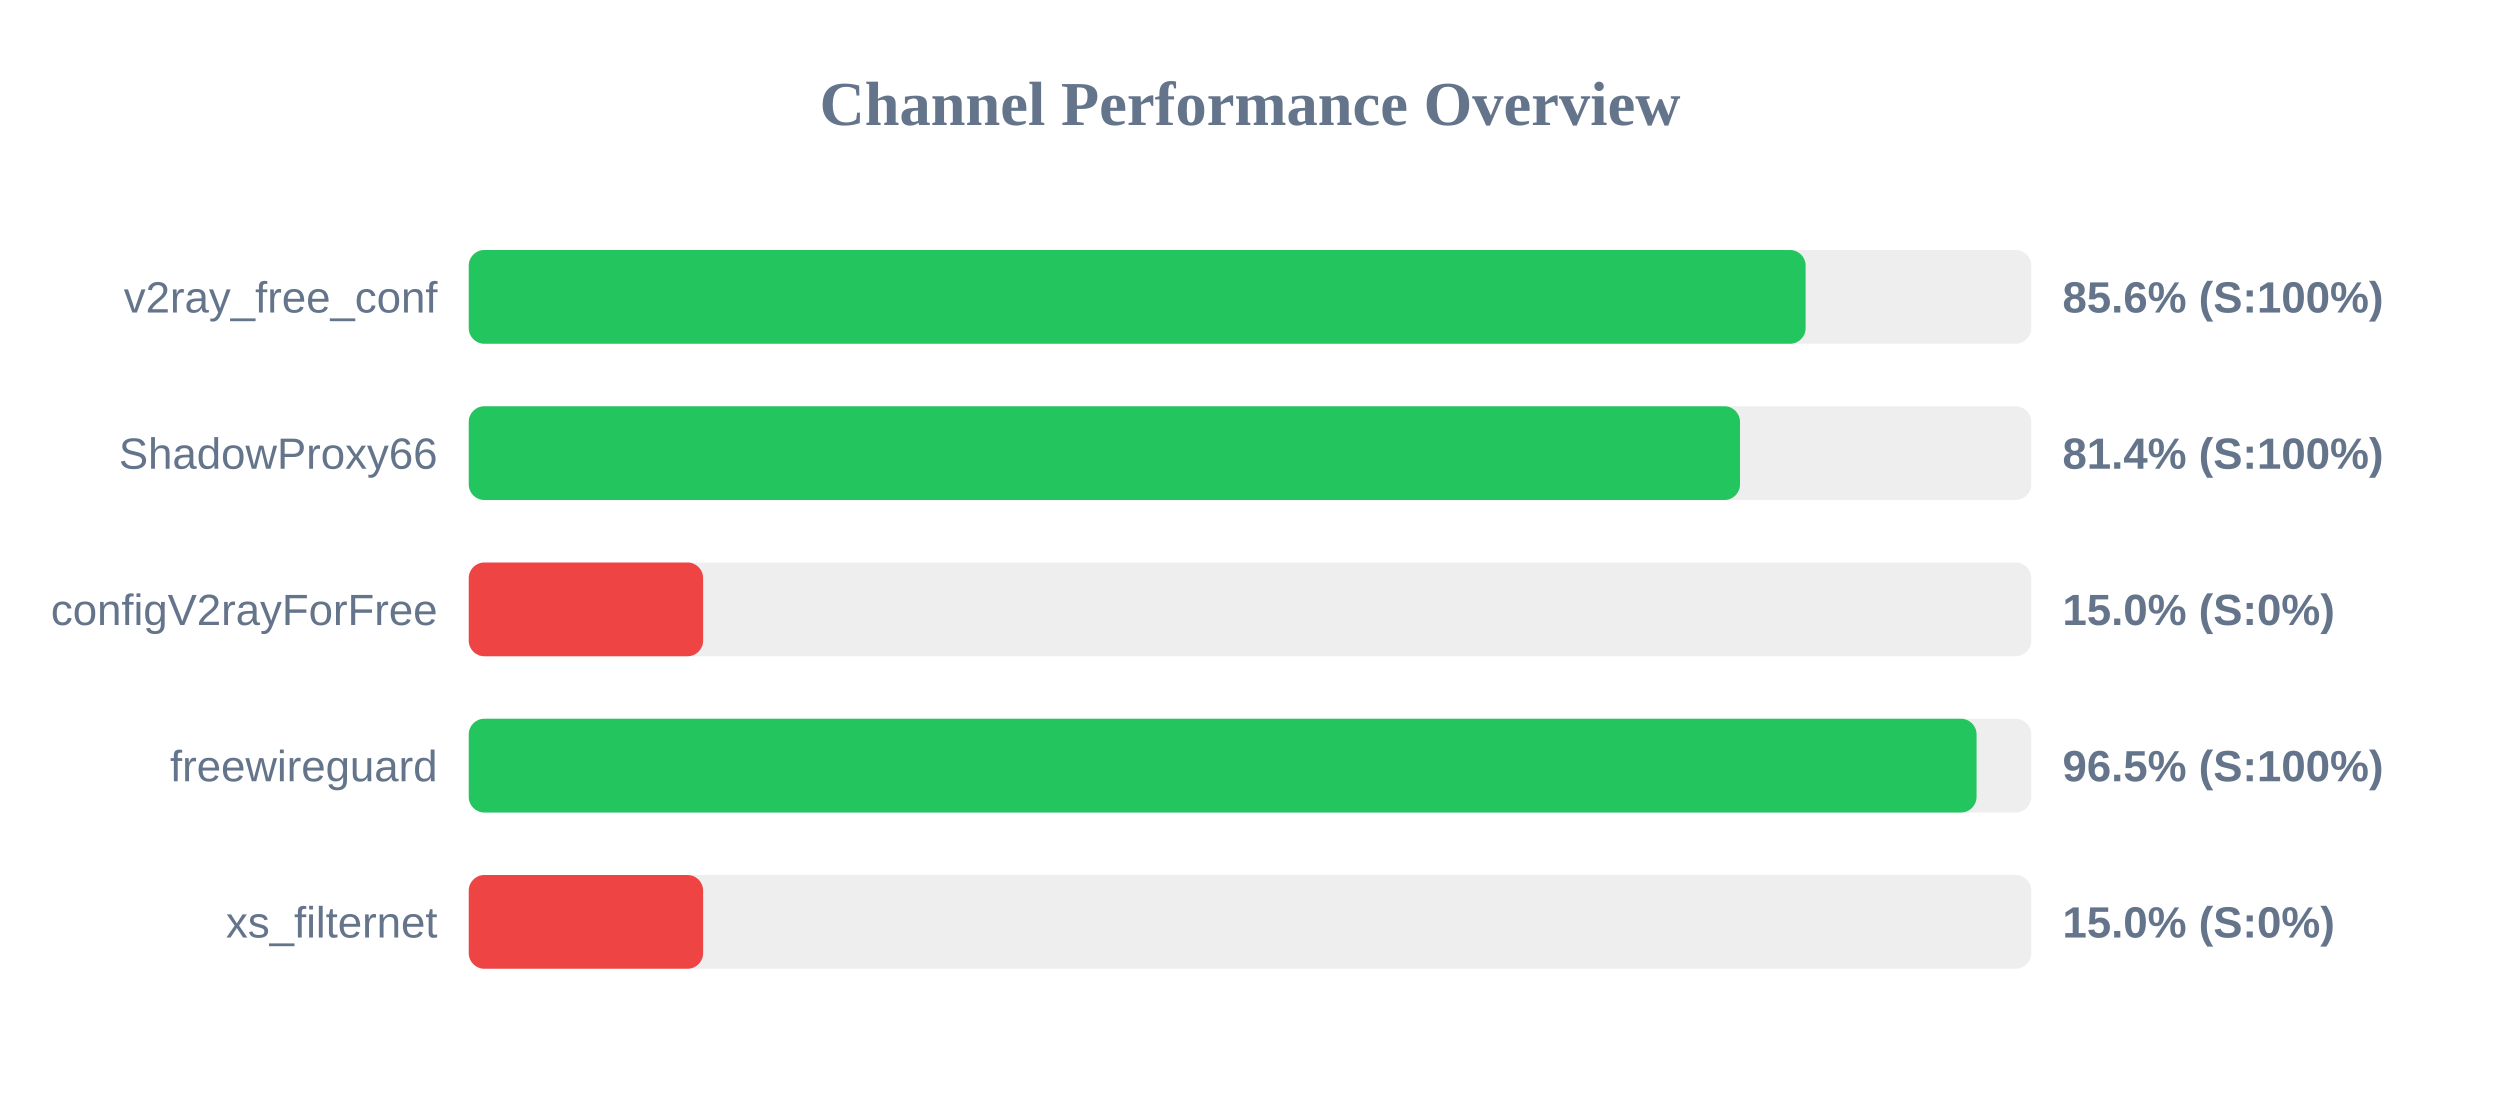
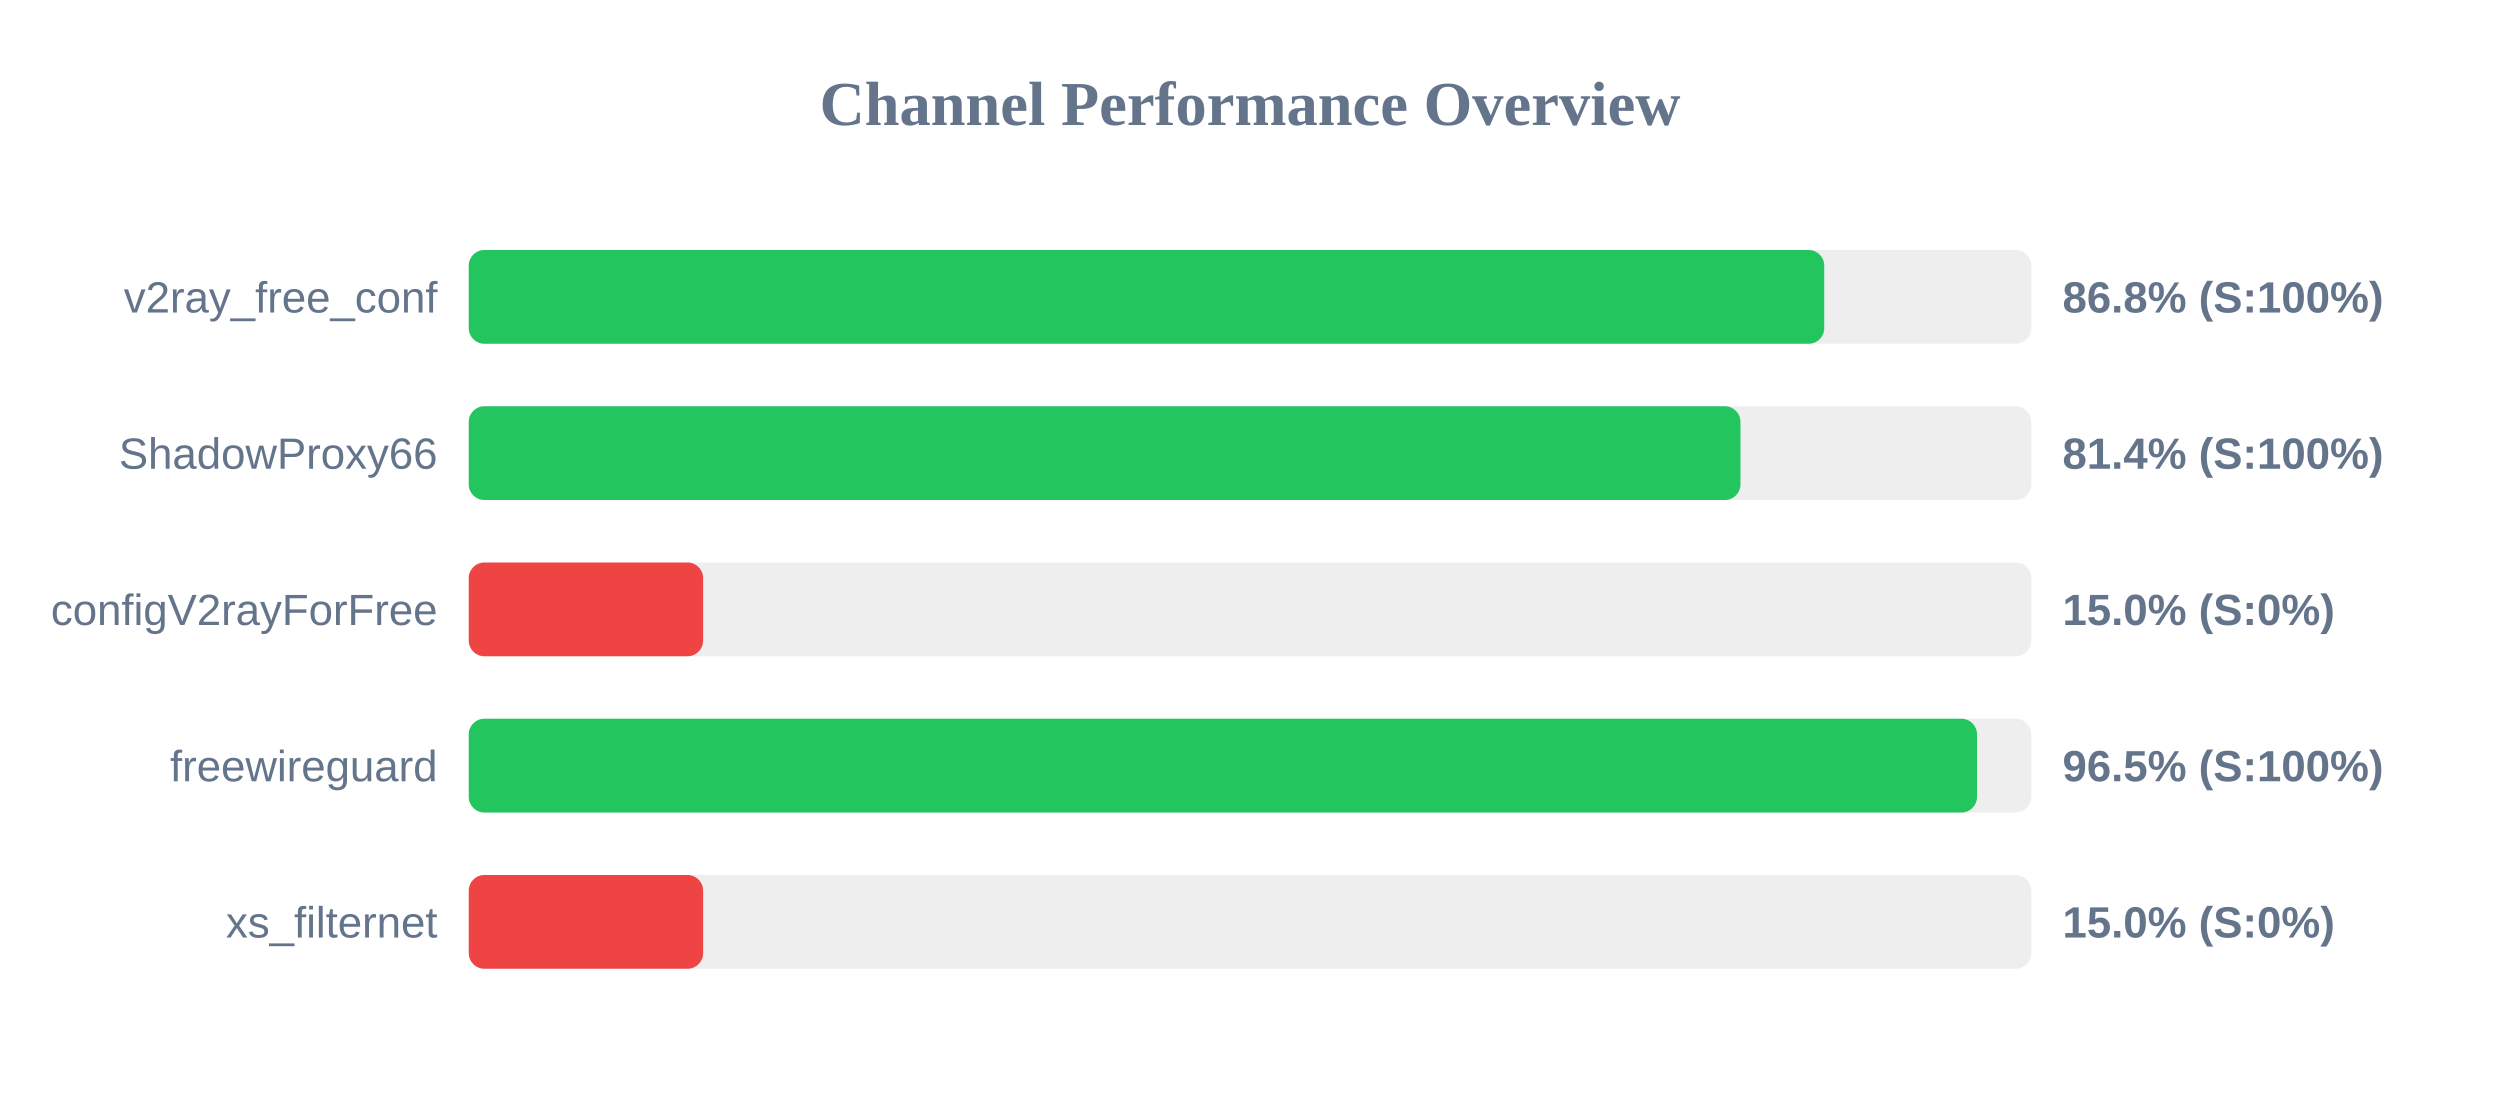
<svg xmlns="http://www.w3.org/2000/svg" width="800" height="350" version="1.1">
  <style>
        .row { font: 14px Arial; fill: #64748b; }
        .score { font: bold 14px Arial; fill: #64748b; }
    </style>
  <text x="400" y="40" text-anchor="middle" font-size="20px" font-weight="bold" fill="#64748b">Channel Performance Overview</text>
  <rect x="150" y="80" width="500" height="30" fill="#eee" rx="5" />
-   <rect x="150" y="80" width="427.8" height="30" fill="#22c55e" rx="5" />
+   <rect x="150" y="80" width="433.75" height="30" fill="#22c55e" rx="5" />
  <text x="140" y="100" text-anchor="end" class="row">v2ray_free_conf</text>
-   <text x="660" y="100" text-anchor="start" class="score">85.6% (S:100%)</text>
+   <text x="660" y="100" text-anchor="start" class="score">86.8% (S:100%)</text>
  <rect x="150" y="130" width="500" height="30" fill="#eee" rx="5" />
-   <rect x="150" y="130" width="406.8" height="30" fill="#22c55e" rx="5" />
+   <rect x="150" y="130" width="406.95" height="30" fill="#22c55e" rx="5" />
  <text x="140" y="150" text-anchor="end" class="row">ShadowProxy66</text>
  <text x="660" y="150" text-anchor="start" class="score">81.4% (S:100%)</text>
  <rect x="150" y="180" width="500" height="30" fill="#eee" rx="5" />
  <rect x="150" y="180" width="75.0" height="30" fill="#ef4444" rx="5" />
  <text x="140" y="200" text-anchor="end" class="row">configV2rayForFree</text>
  <text x="660" y="200" text-anchor="start" class="score">15.0% (S:0%)</text>
  <rect x="150" y="230" width="500" height="30" fill="#eee" rx="5" />
-   <rect x="150" y="230" width="482.5" height="30" fill="#22c55e" rx="5" />
+   <rect x="150" y="230" width="482.65" height="30" fill="#22c55e" rx="5" />
  <text x="140" y="250" text-anchor="end" class="row">freewireguard</text>
  <text x="660" y="250" text-anchor="start" class="score">96.5% (S:100%)</text>
  <rect x="150" y="280" width="500" height="30" fill="#eee" rx="5" />
  <rect x="150" y="280" width="75.0" height="30" fill="#ef4444" rx="5" />
  <text x="140" y="300" text-anchor="end" class="row">xs_filternet</text>
  <text x="660" y="300" text-anchor="start" class="score">15.0% (S:0%)</text>
</svg>
